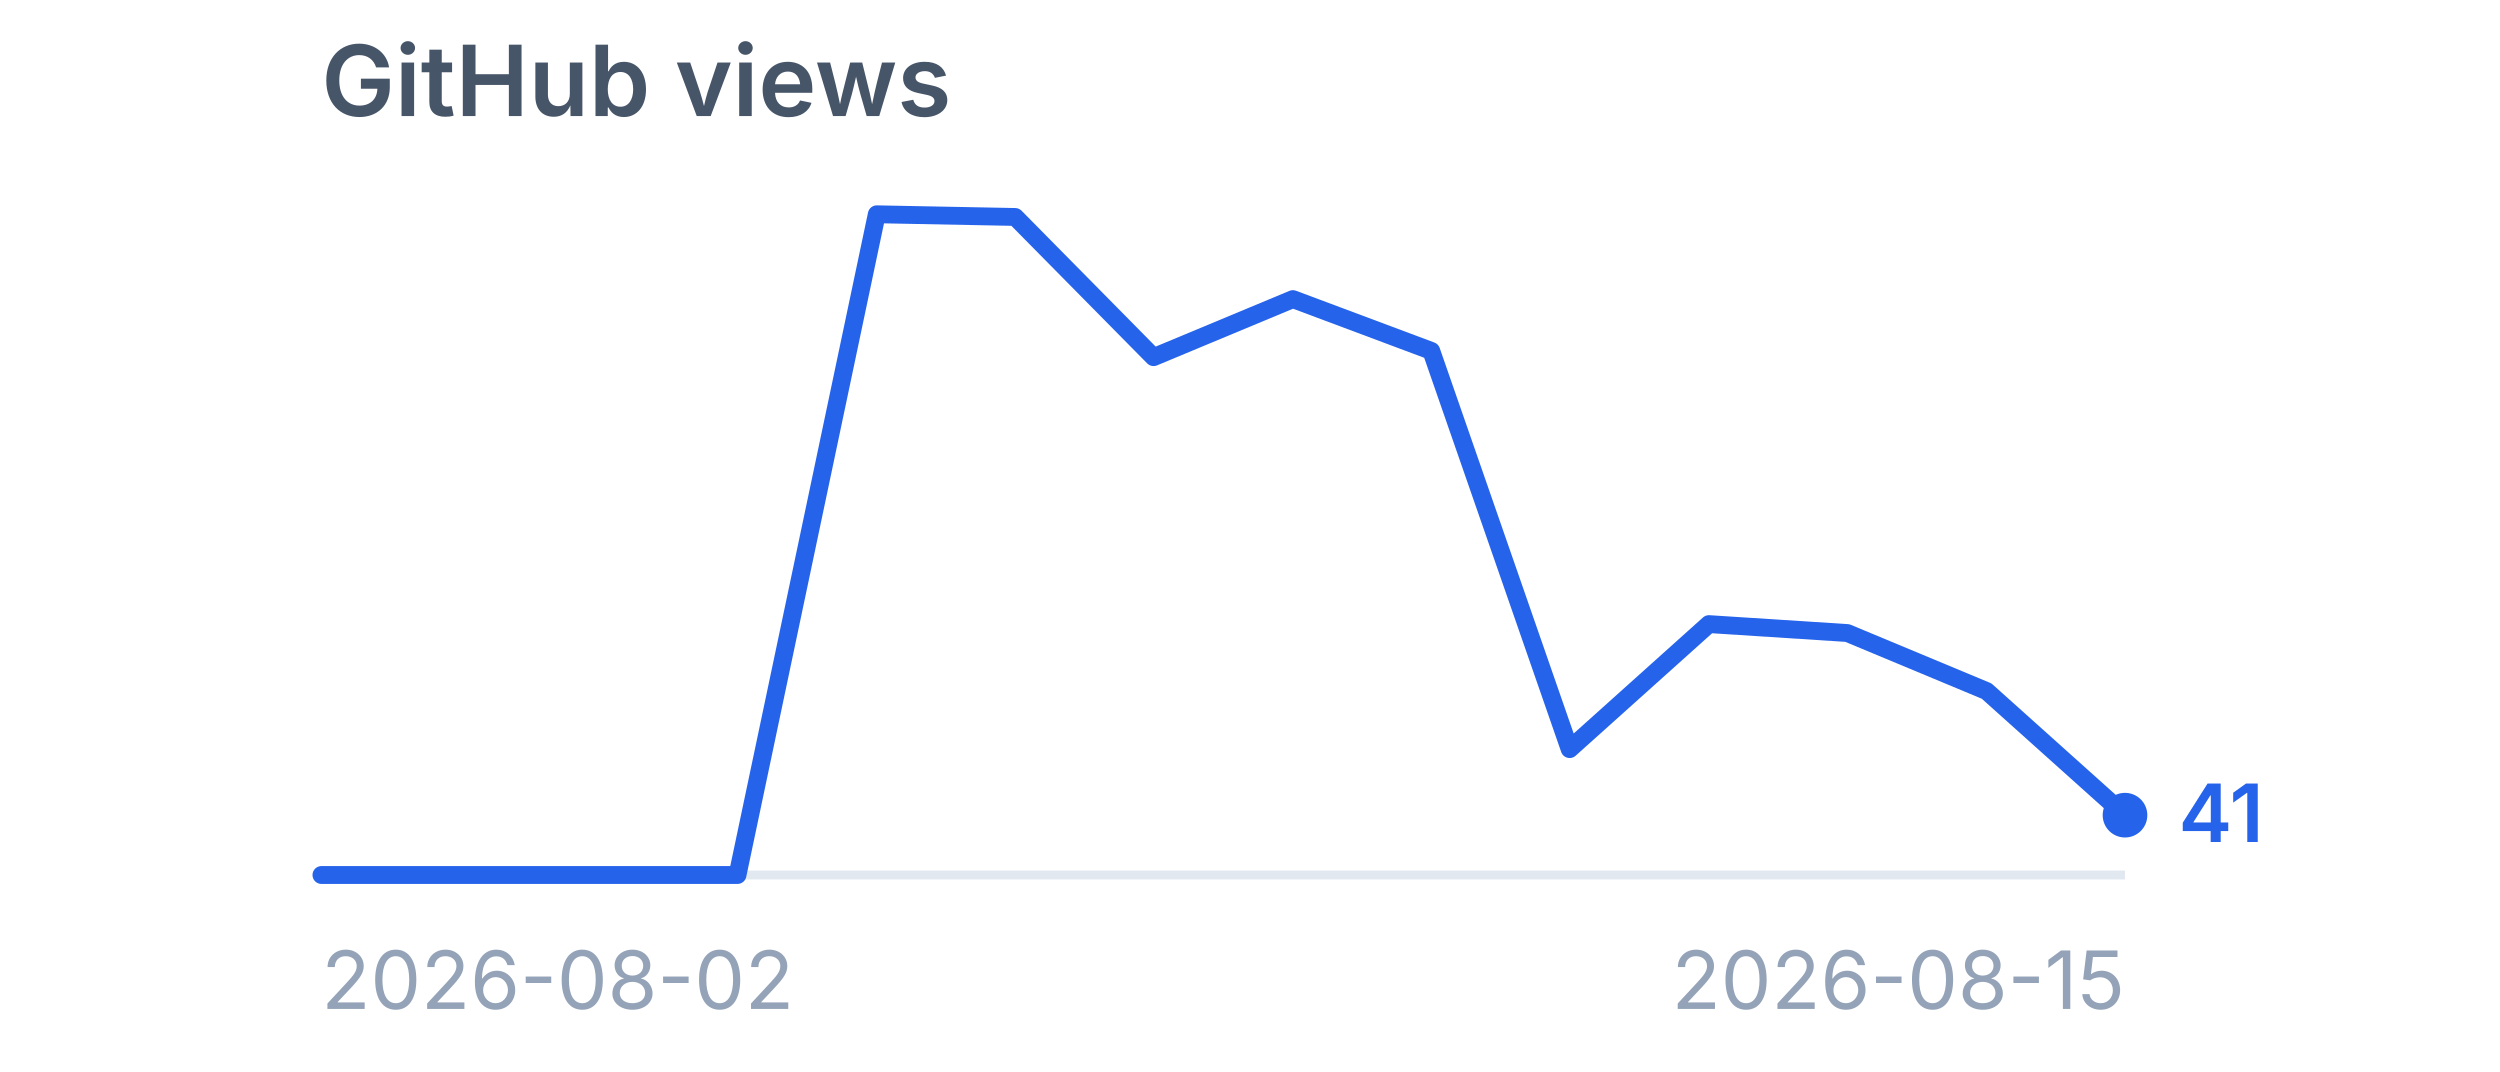
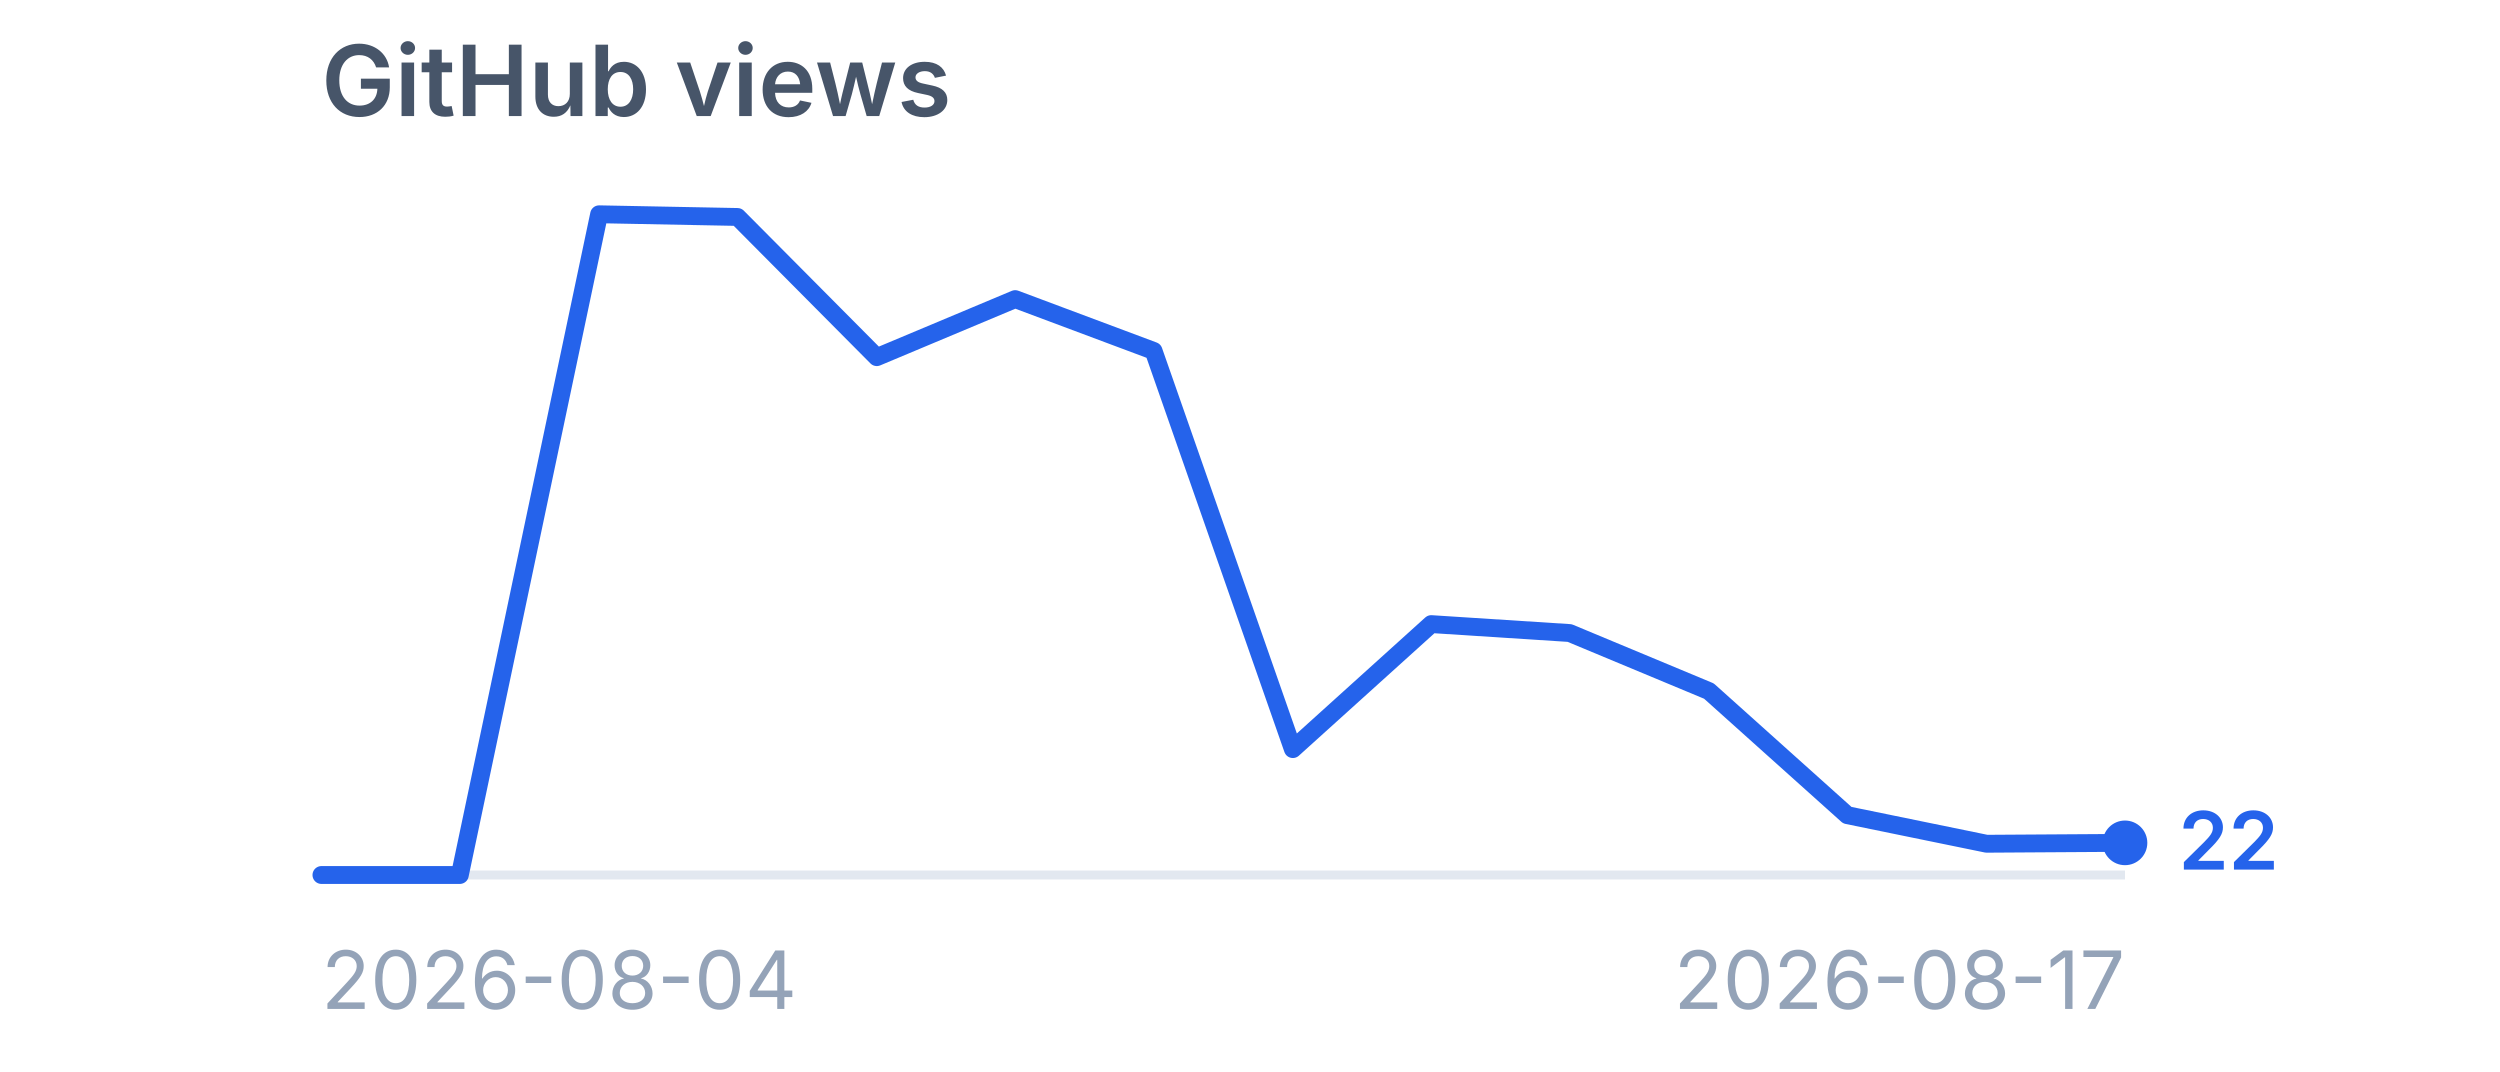
<svg xmlns="http://www.w3.org/2000/svg" viewBox="0 0 280 120" width="280" height="120" role="img" aria-label="GitHub views">
  <style>
    .title {
      font-family:
        -apple-system,
        BlinkMacSystemFont,
        "Segoe UI",
        sans-serif;
      font-size: 11px;
      font-weight: 600;
      fill: #475569;
    }

    .label {
      font-family:
        -apple-system,
        BlinkMacSystemFont,
        "Segoe UI",
        sans-serif;
      font-size: 9px;
      fill: #94a3b8;
    }

    .value {
      font-family:
        -apple-system,
        BlinkMacSystemFont,
        "Segoe UI",
        sans-serif;
      font-size: 9px;
      font-weight: 600;
      fill: #2563eb;
    }
  </style>
  <text x="36" y="13" class="title">
    GitHub views
  </text>
  <line x1="36" y1="98" x2="238" y2="98" stroke="#e2e8f0" stroke-width="1" />
-   <polyline points="36.0,98.0 51.5,98.0 67.1,98.0 82.6,98.0 98.2,24.0 113.7,24.3 129.2,40.0 144.8,33.5 160.3,39.3 175.8,83.9 191.4,69.9 206.9,70.9 222.5,77.4 238.0,91.3" fill="none" stroke="#2563eb" stroke-width="2" stroke-linecap="round" stroke-linejoin="round" />
-   <circle cx="238" cy="91.3" r="2.5" fill="#2563eb" />
-   <text x="244" y="94.3" class="value">
-     41
+   <polyline points="36.0,98.0 51.5,98.0 67.1,24.0 82.6,24.3 98.2,40.0 113.7,33.5 129.2,39.3 144.8,83.9 160.3,69.9 175.8,70.9 191.4,77.4 206.9,91.3 222.5,94.5 238.0,94.4" fill="none" stroke="#2563eb" stroke-width="2" stroke-linecap="round" stroke-linejoin="round" />
+   <circle cx="238" cy="94.4" r="2.5" fill="#2563eb" />
+   <text x="244" y="97.4" class="value">
+     22
  </text>
  <text x="36" y="113" class="label">
-     2026-08-02
+     2026-08-04
  </text>
  <text x="238" y="113" text-anchor="end" class="label">
-     2026-08-15
+     2026-08-17
  </text>
</svg>
